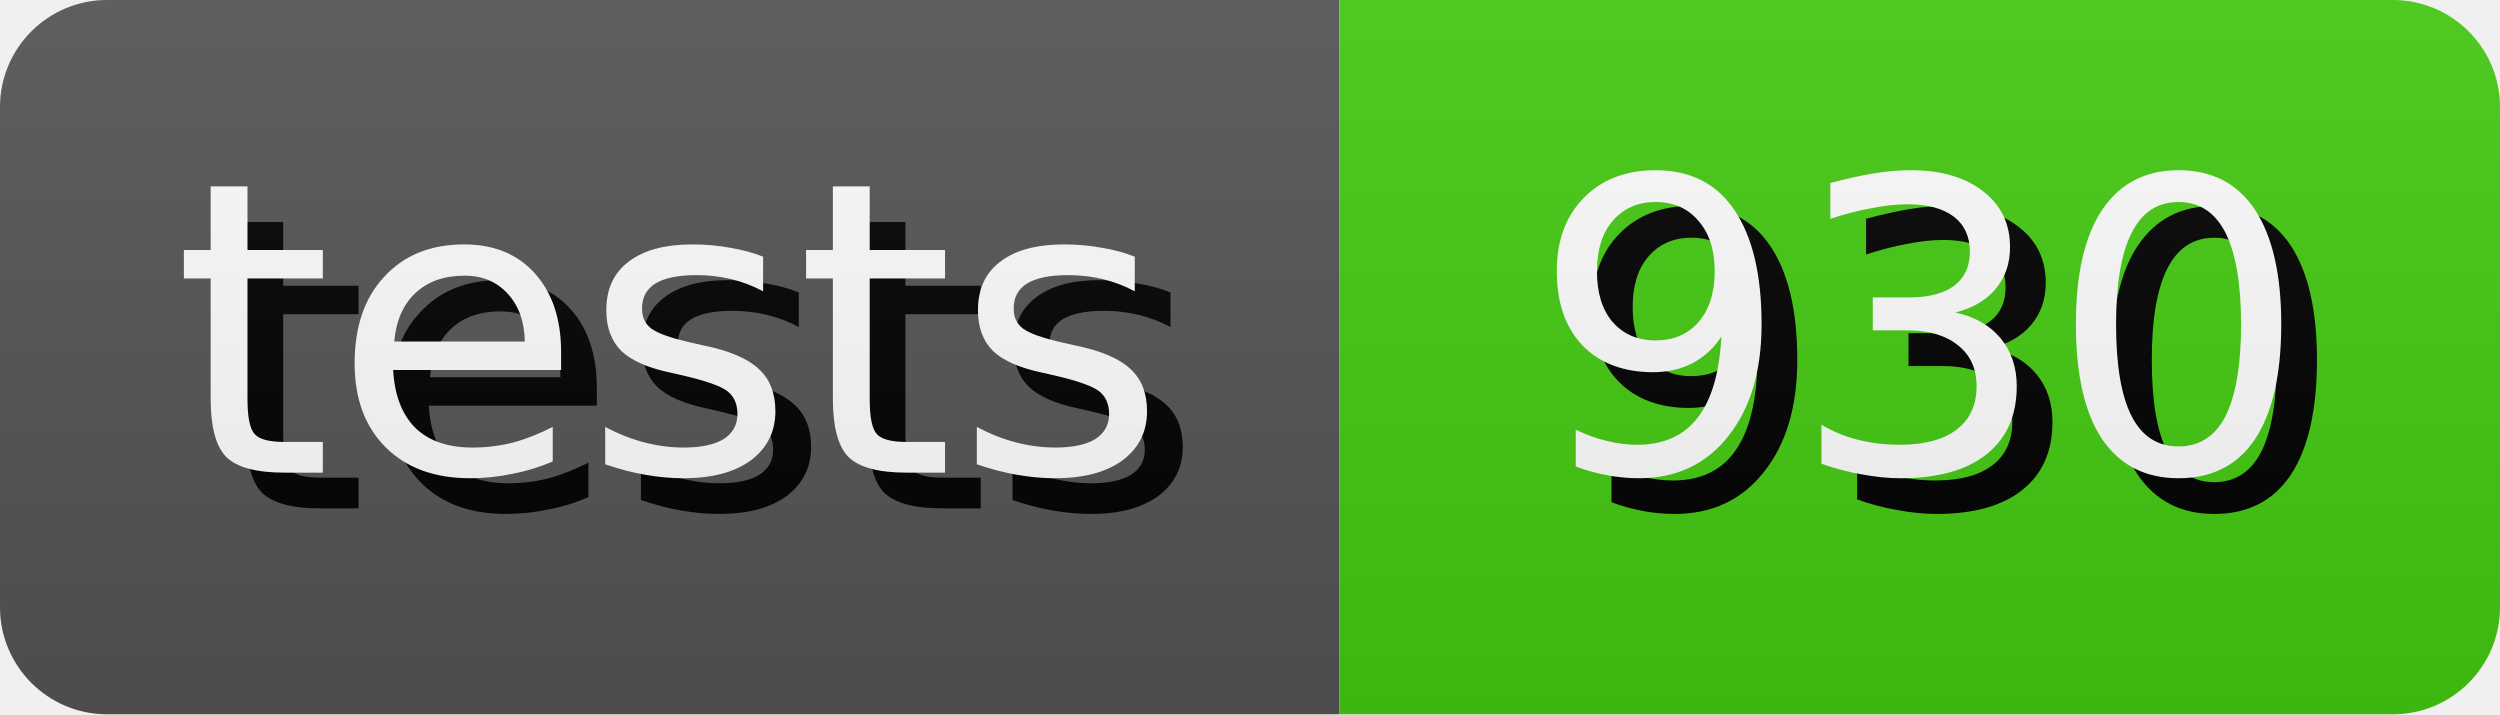
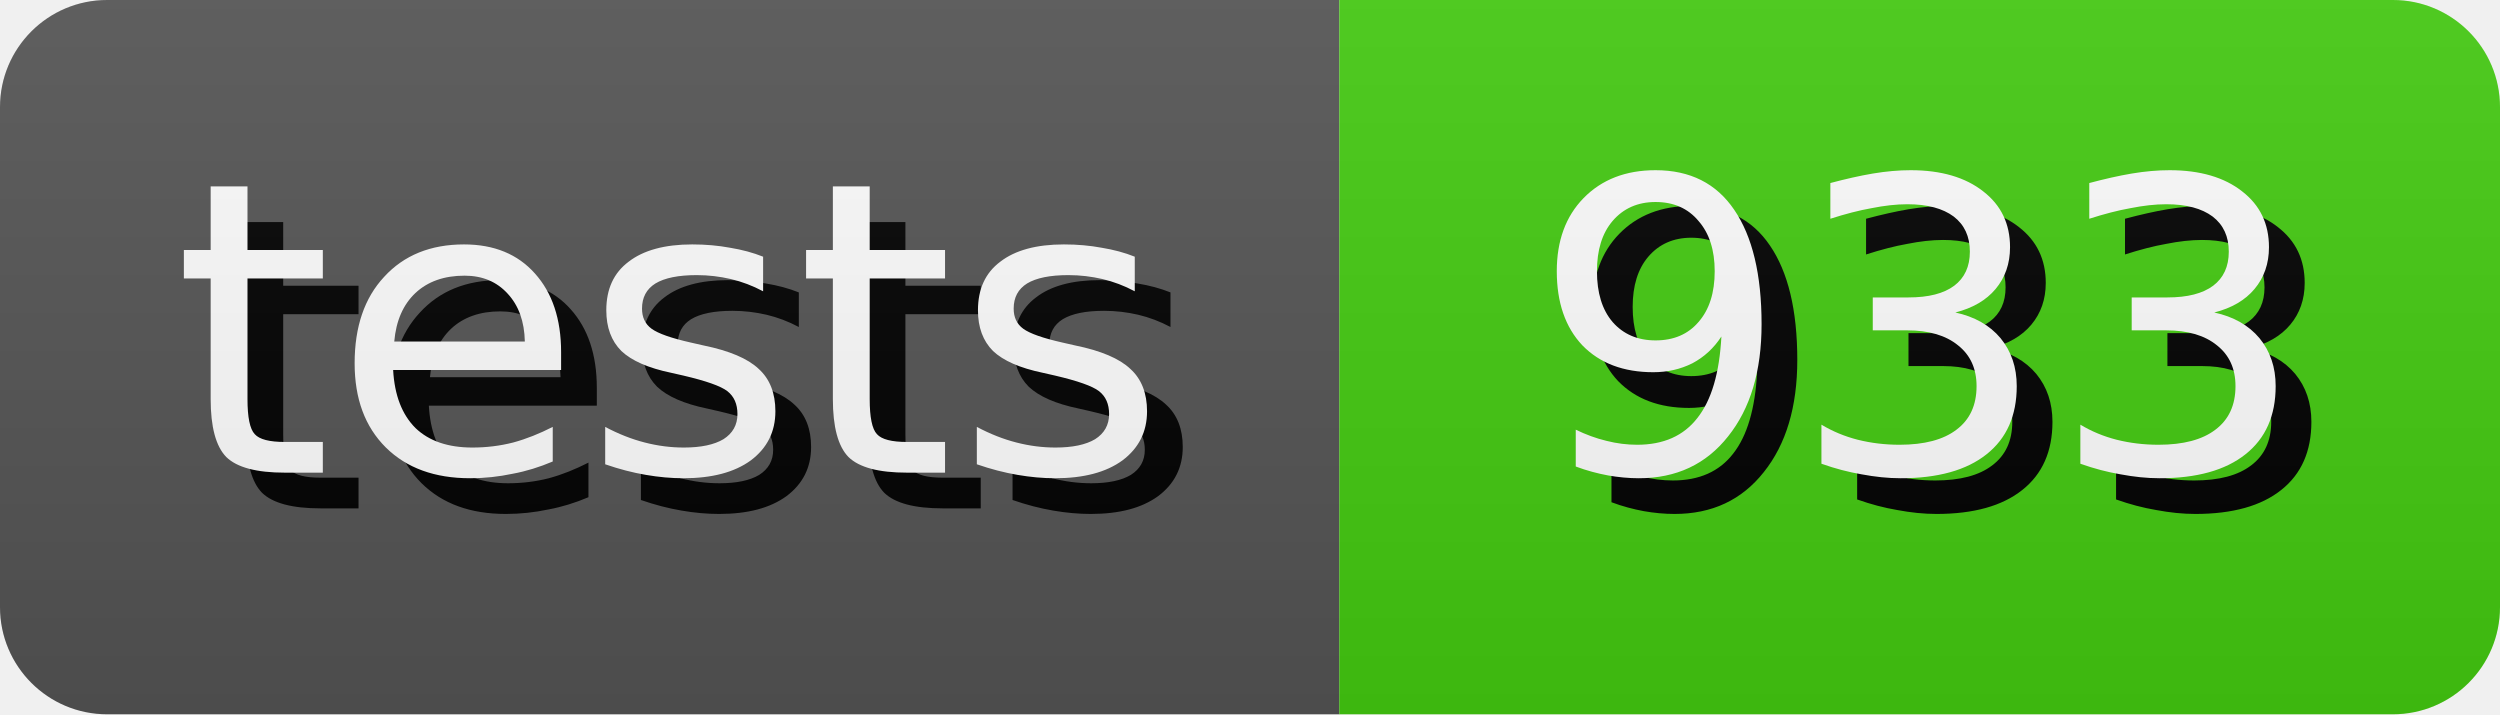
- <svg xmlns="http://www.w3.org/2000/svg" width="70.0" height="20" role="img" aria-label="tests: 930">
+ <svg xmlns="http://www.w3.org/2000/svg" width="70.0" height="20" role="img" aria-label="tests: 933">
  <style>
        rect {
            height: 20px;
        }

        text {
            text-rendering: geometricPrecision;
            dominant-baseline: middle;
            text-anchor: middle;
            font-family: Verdana,Geneva,DejaVu Sans,sans-serif;
            font-size: 11.4px;
            fill: #fff;
        }

        .shadow {
            transform: translate(1px, 1px);
            fill: #010101;
        }
    </style>
  <linearGradient id="s" x2="0" y2="100%">
    <stop offset="0" stop-color="#bbb" stop-opacity=".1" />
    <stop offset="1" stop-opacity=".1" />
  </linearGradient>
  <clipPath id="r">
    <rect width="100%" rx="3" fill="#fff" />
  </clipPath>
  <g clip-path="url(#r)">
    <g>
      <rect width="37.5" fill="#555" />
      <text x="18.75" y="10.0" class="shadow">tests</text>
      <text x="18.75" y="10.0">tests</text>
    </g>
    <g transform="translate(37.5 0)">
      <rect width="32.5" fill="#4c1" />
-       <text x="16.25" y="10.0" class="shadow">930</text>
-       <text x="16.25" y="10.0">930</text>
+       <text x="16.25" y="10.0" class="shadow">933</text>
+       <text x="16.25" y="10.0">933</text>
    </g>
    <rect width="100%" height="100%" fill="url(#s)" />
  </g>
</svg>
